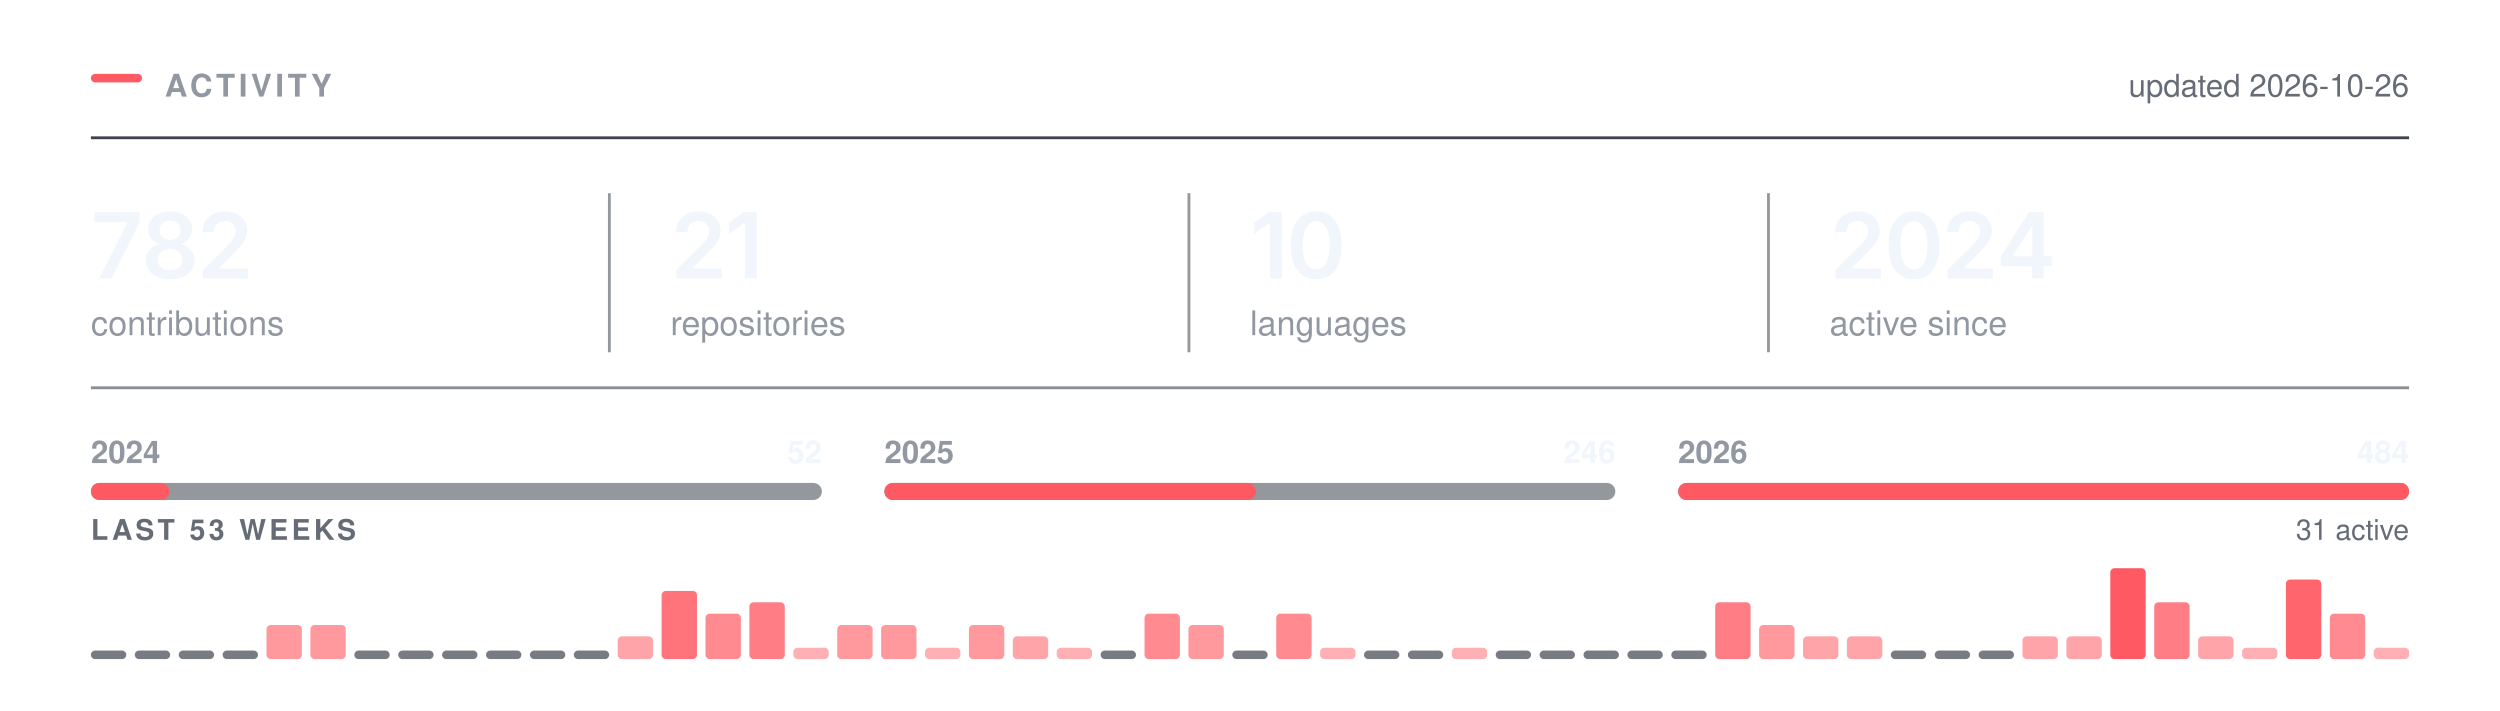
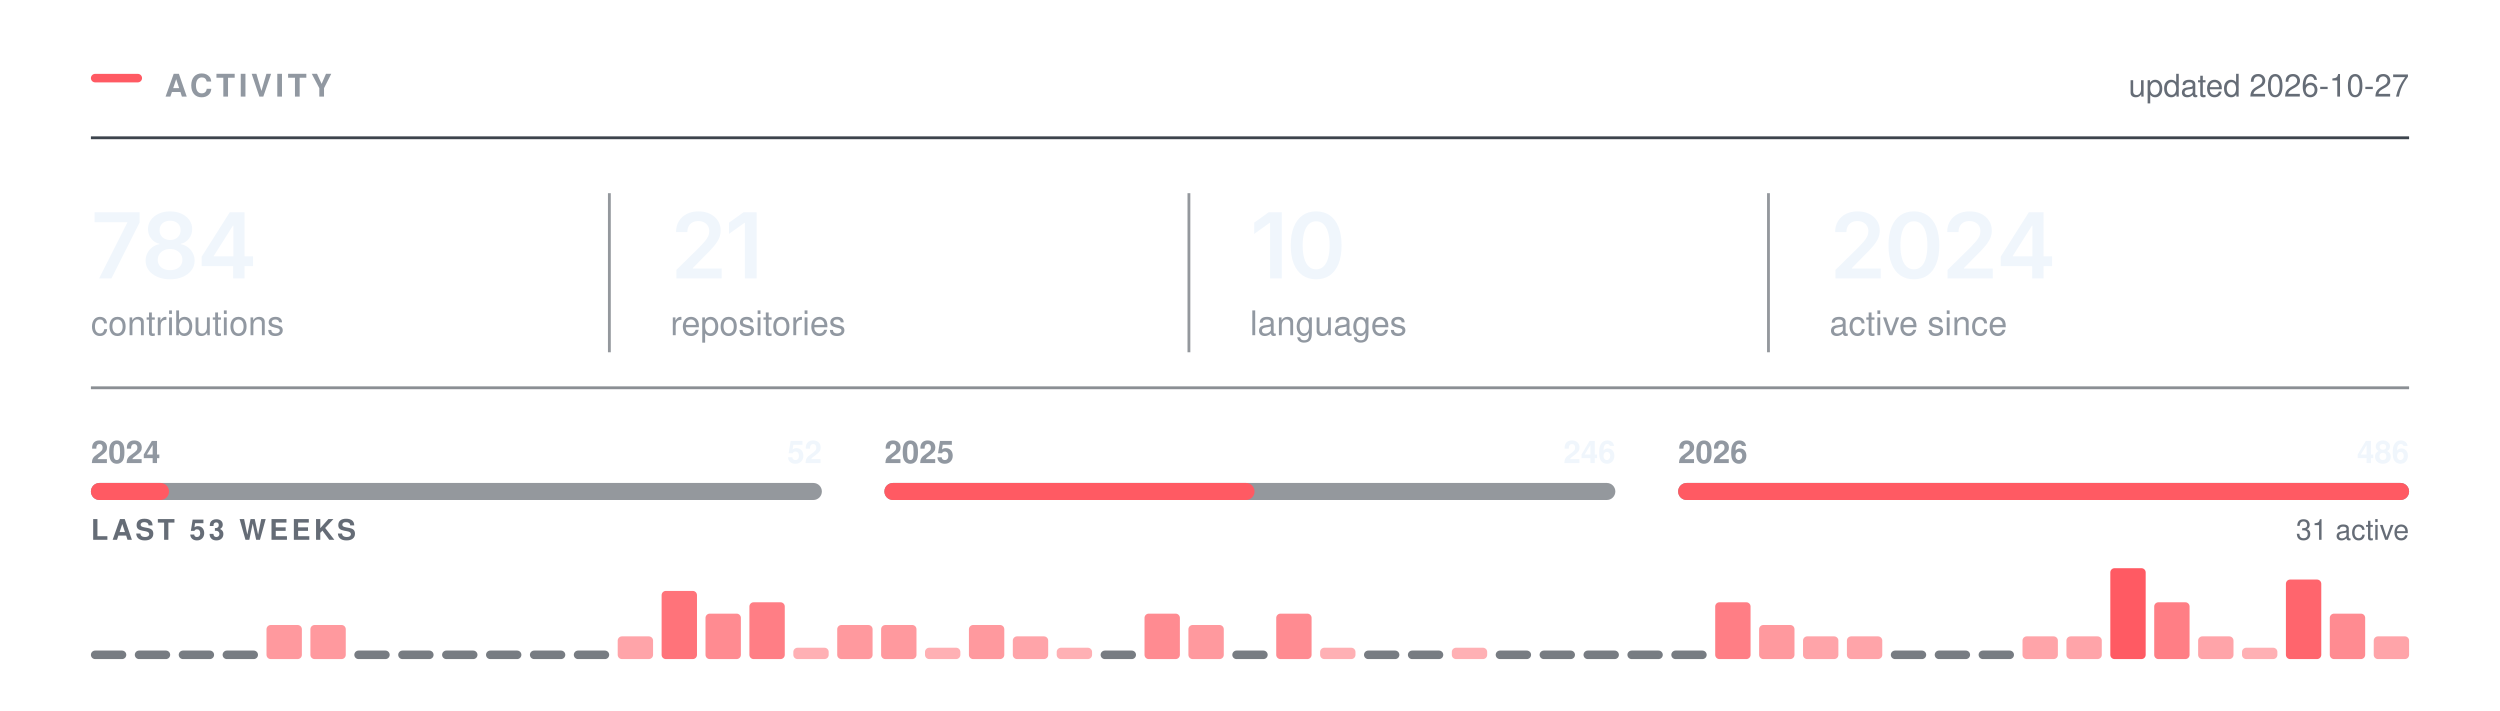
<svg xmlns="http://www.w3.org/2000/svg" width="880" height="250" viewBox="0 0 880 250" role="img" aria-labelledby="t" fill="none">
  <rect x="32.00" y="26.00" width="18" height="3" rx="1.5" fill="#FF5A63" />
  <text x="58.00" y="34.00" font-family="-apple-system,BlinkMacSystemFont,&quot;Segoe UI&quot;,Helvetica,Arial,&quot;Apple Color Emoji&quot;,&quot;Segoe UI Emoji&quot;,sans-serif" font-size="11" font-weight="600" fill="#9198a1" letter-spacing="1.3">ACTIVITY</text>
  <line x1="32.00" y1="48.5" x2="848.00" y2="48.5" stroke="#3d444d" stroke-width="1" />
-   <text x="848.00" y="34.00" font-family="-apple-system,BlinkMacSystemFont,&quot;Segoe UI&quot;,Helvetica,Arial,&quot;Apple Color Emoji&quot;,&quot;Segoe UI Emoji&quot;,sans-serif" font-size="11" font-weight="400" fill="#656c76" text-anchor="end">updated 2026-10-26</text>
+   <text x="848.00" y="34.00" font-family="-apple-system,BlinkMacSystemFont,&quot;Segoe UI&quot;,Helvetica,Arial,&quot;Apple Color Emoji&quot;,&quot;Segoe UI Emoji&quot;,sans-serif" font-size="11" font-weight="400" fill="#656c76" text-anchor="end">updated 2026-10-27</text>
  <g transform="translate(32.00,98.00)">
-     <path d="M2.89 0 12.8 -19.62V-19.78H1.3V-23.28H17.14V-19.69L7.23 0Z M27.87 0.31Q25.36 0.31 23.4 -0.54Q21.45 -1.39 20.35 -2.87Q19.25 -4.34 19.25 -6.23Q19.25 -7.69 19.89 -8.92Q20.53 -10.16 21.63 -10.98Q22.73 -11.81 24.11 -12.05V-12.19Q22.31 -12.59 21.2 -14.04Q20.09 -15.48 20.09 -17.36Q20.09 -19.16 21.1 -20.56Q22.11 -21.97 23.86 -22.78Q25.62 -23.59 27.87 -23.59Q30.11 -23.59 31.86 -22.78Q33.62 -21.97 34.64 -20.56Q35.65 -19.16 35.65 -17.36Q35.65 -15.48 34.54 -14.04Q33.42 -12.59 31.65 -12.19V-12.05Q33.01 -11.81 34.11 -10.98Q35.22 -10.16 35.86 -8.92Q36.51 -7.69 36.51 -6.23Q36.51 -4.34 35.4 -2.87Q34.29 -1.39 32.34 -0.54Q30.39 0.31 27.87 0.31ZM27.87 -2.91Q29.18 -2.91 30.15 -3.36Q31.12 -3.81 31.66 -4.63Q32.2 -5.45 32.2 -6.53Q32.2 -7.66 31.64 -8.51Q31.07 -9.36 30.1 -9.86Q29.12 -10.36 27.87 -10.36Q26.62 -10.36 25.64 -9.87Q24.65 -9.38 24.09 -8.52Q23.53 -7.66 23.53 -6.53Q23.53 -5.45 24.06 -4.64Q24.59 -3.83 25.57 -3.37Q26.56 -2.91 27.87 -2.91ZM27.87 -13.52Q28.95 -13.52 29.78 -13.95Q30.61 -14.39 31.09 -15.16Q31.57 -15.94 31.57 -16.95Q31.57 -17.97 31.11 -18.72Q30.64 -19.47 29.8 -19.89Q28.97 -20.31 27.87 -20.31Q26.76 -20.31 25.93 -19.89Q25.09 -19.47 24.63 -18.72Q24.17 -17.97 24.17 -16.95Q24.17 -15.94 24.64 -15.16Q25.11 -14.39 25.95 -13.95Q26.79 -13.52 27.87 -13.52Z M39.42 0V-3L47.49 -10.95Q48.63 -12.12 49.41 -13.03Q50.18 -13.94 50.58 -14.79Q50.98 -15.64 50.98 -16.64Q50.98 -17.73 50.47 -18.53Q49.96 -19.33 49.1 -19.76Q48.23 -20.19 47.12 -20.19Q45.95 -20.19 45.08 -19.72Q44.21 -19.25 43.74 -18.38Q43.27 -17.52 43.27 -16.31H39.29Q39.29 -18.52 40.3 -20.16Q41.31 -21.8 43.08 -22.7Q44.85 -23.59 47.17 -23.59Q49.49 -23.59 51.26 -22.72Q53.02 -21.84 54.01 -20.32Q54.99 -18.8 54.99 -16.84Q54.99 -15.55 54.51 -14.31Q54.02 -13.08 52.77 -11.52Q51.52 -9.97 49.24 -7.78L45.2 -3.66V-3.48H55.34V0Z" fill="#f0f6fc" />
+     <path d="M2.89 0 12.8 -19.62V-19.78H1.3V-23.28H17.14V-19.69L7.23 0Z M27.87 0.31Q25.36 0.31 23.4 -0.54Q21.45 -1.39 20.35 -2.87Q19.25 -4.34 19.25 -6.23Q19.25 -7.69 19.89 -8.92Q20.53 -10.16 21.63 -10.98Q22.73 -11.81 24.11 -12.05V-12.19Q22.31 -12.59 21.2 -14.04Q20.09 -15.48 20.09 -17.36Q20.09 -19.16 21.1 -20.56Q22.11 -21.97 23.86 -22.78Q25.62 -23.59 27.87 -23.59Q30.11 -23.59 31.86 -22.78Q33.62 -21.97 34.64 -20.56Q35.65 -19.16 35.65 -17.36Q35.65 -15.48 34.54 -14.04Q33.42 -12.59 31.65 -12.19V-12.05Q33.01 -11.81 34.11 -10.98Q35.22 -10.16 35.86 -8.92Q36.51 -7.69 36.51 -6.23Q36.51 -4.34 35.4 -2.87Q34.29 -1.39 32.34 -0.54Q30.39 0.31 27.87 0.31ZM27.87 -2.91Q29.18 -2.91 30.15 -3.36Q31.12 -3.81 31.66 -4.63Q32.2 -5.45 32.2 -6.53Q32.2 -7.66 31.64 -8.51Q31.07 -9.36 30.1 -9.86Q29.12 -10.36 27.87 -10.36Q26.62 -10.36 25.64 -9.87Q24.65 -9.38 24.09 -8.52Q23.53 -7.66 23.53 -6.53Q23.53 -5.45 24.06 -4.64Q24.59 -3.83 25.57 -3.37Q26.56 -2.91 27.87 -2.91ZM27.87 -13.52Q28.95 -13.52 29.78 -13.95Q30.61 -14.39 31.09 -15.16Q31.57 -15.94 31.57 -16.95Q31.57 -17.97 31.11 -18.72Q30.64 -19.47 29.8 -19.89Q28.97 -20.31 27.87 -20.31Q26.76 -20.31 25.93 -19.89Q25.09 -19.47 24.63 -18.72Q24.17 -17.97 24.17 -16.95Q24.17 -15.94 24.64 -15.16Q25.11 -14.39 25.95 -13.95Q26.79 -13.52 27.87 -13.52Z M38.99 -4.33V-7.66L48.88 -23.28H51.63V-18.53H49.96L43.26 -7.95V-7.77H57.07V-4.33ZM50.07 0V-5.33L50.15 -6.84V-23.28H54.07V0Z" fill="#f0f6fc" />
  </g>
  <text x="32.00" y="118.00" font-family="-apple-system,BlinkMacSystemFont,&quot;Segoe UI&quot;,Helvetica,Arial,&quot;Apple Color Emoji&quot;,&quot;Segoe UI Emoji&quot;,sans-serif" font-size="12" font-weight="400" fill="#9198a1">contributions</text>
  <g transform="translate(236.00,98.00)">
    <path d="M2.09 0V-3L10.17 -10.95Q11.31 -12.12 12.09 -13.03Q12.86 -13.94 13.26 -14.79Q13.66 -15.64 13.66 -16.64Q13.66 -17.73 13.15 -18.53Q12.64 -19.33 11.77 -19.76Q10.91 -20.19 9.8 -20.19Q8.62 -20.19 7.76 -19.72Q6.89 -19.25 6.42 -18.38Q5.95 -17.52 5.95 -16.31H1.97Q1.97 -18.52 2.98 -20.16Q3.98 -21.8 5.76 -22.7Q7.53 -23.59 9.84 -23.59Q12.17 -23.59 13.94 -22.72Q15.7 -21.84 16.69 -20.32Q17.67 -18.8 17.67 -16.84Q17.67 -15.55 17.19 -14.31Q16.7 -13.08 15.45 -11.52Q14.2 -9.97 11.92 -7.78L7.88 -3.66V-3.48H18.02V0Z M30.34 -23.28V0H26.2V-19.56H26.04L20.61 -15.66V-19.62L25.72 -23.28Z" fill="#f0f6fc" />
  </g>
  <text x="236.00" y="118.00" font-family="-apple-system,BlinkMacSystemFont,&quot;Segoe UI&quot;,Helvetica,Arial,&quot;Apple Color Emoji&quot;,&quot;Segoe UI Emoji&quot;,sans-serif" font-size="12" font-weight="400" fill="#9198a1">repositories</text>
  <line x1="214.5" y1="68.00" x2="214.5" y2="124.00" stroke="#3d444d" stroke-width="1" opacity="0.55" />
  <g transform="translate(440.00,98.00)">
    <path d="M11.2 -23.28V0H7.06V-19.56H6.91L1.47 -15.66V-19.62L6.58 -23.28Z M23.28 0.31Q20.47 0.31 18.47 -1.1Q16.47 -2.52 15.4 -5.18Q14.34 -7.84 14.34 -11.62Q14.34 -15.41 15.41 -18.08Q16.48 -20.75 18.47 -22.17Q20.47 -23.59 23.28 -23.59Q26.11 -23.59 28.11 -22.17Q30.11 -20.75 31.17 -18.08Q32.23 -15.41 32.23 -11.62Q32.23 -7.84 31.18 -5.18Q30.12 -2.52 28.12 -1.1Q26.12 0.31 23.28 0.31ZM23.29 -3.19Q24.81 -3.19 25.86 -4.18Q26.92 -5.17 27.47 -7.05Q28.03 -8.94 28.03 -11.62Q28.03 -14.33 27.47 -16.22Q26.92 -18.11 25.86 -19.11Q24.81 -20.11 23.29 -20.11Q21.76 -20.11 20.71 -19.11Q19.65 -18.11 19.1 -16.22Q18.54 -14.33 18.54 -11.62Q18.54 -8.94 19.09 -7.05Q19.64 -5.17 20.7 -4.18Q21.76 -3.19 23.29 -3.19Z" fill="#f0f6fc" />
  </g>
  <text x="440.00" y="118.00" font-family="-apple-system,BlinkMacSystemFont,&quot;Segoe UI&quot;,Helvetica,Arial,&quot;Apple Color Emoji&quot;,&quot;Segoe UI Emoji&quot;,sans-serif" font-size="12" font-weight="400" fill="#9198a1">languages</text>
  <line x1="418.5" y1="68.00" x2="418.5" y2="124.00" stroke="#3d444d" stroke-width="1" opacity="0.55" />
  <g transform="translate(644.00,98.00)">
    <path d="M2.09 0V-3L10.17 -10.95Q11.31 -12.12 12.09 -13.03Q12.86 -13.94 13.26 -14.79Q13.66 -15.64 13.66 -16.64Q13.66 -17.73 13.15 -18.53Q12.64 -19.33 11.77 -19.76Q10.91 -20.19 9.8 -20.19Q8.62 -20.19 7.76 -19.72Q6.89 -19.25 6.42 -18.38Q5.95 -17.52 5.95 -16.31H1.97Q1.97 -18.52 2.98 -20.16Q3.98 -21.8 5.76 -22.7Q7.53 -23.59 9.84 -23.59Q12.17 -23.59 13.94 -22.72Q15.7 -21.84 16.69 -20.32Q17.67 -18.8 17.67 -16.84Q17.67 -15.55 17.19 -14.31Q16.7 -13.08 15.45 -11.52Q14.2 -9.97 11.92 -7.78L7.88 -3.66V-3.48H18.02V0Z M29.68 0.31Q26.87 0.31 24.87 -1.1Q22.87 -2.52 21.81 -5.18Q20.75 -7.84 20.75 -11.62Q20.75 -15.41 21.82 -18.08Q22.89 -20.75 24.88 -22.17Q26.87 -23.59 29.68 -23.59Q32.51 -23.59 34.51 -22.17Q36.51 -20.75 37.58 -18.08Q38.64 -15.41 38.64 -11.62Q38.64 -7.84 37.58 -5.18Q36.53 -2.52 34.53 -1.1Q32.53 0.31 29.68 0.31ZM29.7 -3.19Q31.22 -3.19 32.27 -4.18Q33.33 -5.17 33.88 -7.05Q34.43 -8.94 34.43 -11.62Q34.43 -14.33 33.88 -16.22Q33.33 -18.11 32.27 -19.11Q31.22 -20.11 29.7 -20.11Q28.17 -20.11 27.11 -19.11Q26.06 -18.11 25.5 -16.22Q24.95 -14.33 24.95 -11.62Q24.95 -8.94 25.5 -7.05Q26.04 -5.17 27.11 -4.18Q28.17 -3.19 29.7 -3.19Z M41.54 0V-3L49.62 -10.95Q50.76 -12.12 51.53 -13.03Q52.31 -13.94 52.7 -14.79Q53.1 -15.64 53.1 -16.64Q53.1 -17.73 52.6 -18.53Q52.09 -19.33 51.22 -19.76Q50.35 -20.19 49.24 -20.19Q48.07 -20.19 47.2 -19.72Q46.34 -19.25 45.87 -18.38Q45.4 -17.52 45.4 -16.31H41.42Q41.42 -18.52 42.42 -20.16Q43.43 -21.8 45.2 -22.7Q46.98 -23.59 49.29 -23.59Q51.62 -23.59 53.38 -22.72Q55.15 -21.84 56.13 -20.32Q57.12 -18.8 57.12 -16.84Q57.12 -15.55 56.63 -14.31Q56.15 -13.08 54.9 -11.52Q53.65 -9.97 51.37 -7.78L47.32 -3.66V-3.48H57.46V0Z M60.26 -4.33V-7.66L70.15 -23.28H72.9V-18.53H71.22L64.52 -7.95V-7.77H78.33V-4.33ZM71.33 0V-5.33L71.41 -6.84V-23.28H75.33V0Z" fill="#f0f6fc" />
  </g>
  <text x="644.00" y="118.00" font-family="-apple-system,BlinkMacSystemFont,&quot;Segoe UI&quot;,Helvetica,Arial,&quot;Apple Color Emoji&quot;,&quot;Segoe UI Emoji&quot;,sans-serif" font-size="12" font-weight="400" fill="#9198a1">active since</text>
  <line x1="622.5" y1="68.00" x2="622.5" y2="124.00" stroke="#3d444d" stroke-width="1" opacity="0.55" />
  <line x1="32.00" y1="136.5" x2="848.00" y2="136.5" stroke="#3d444d" stroke-width="1" opacity="0.6" />
  <rect x="32.0" y="170" width="257.3" height="6" rx="3" fill="#3d444d" opacity="0.55" />
-   <rect x="32.0" y="170" width="27.6" height="6" rx="3" fill="#FF5A63" />
+   <rect x="32.0" y="170" width="27.5" height="6" rx="3" fill="#FF5A63" />
  <text x="32.00" y="163.00" font-family="-apple-system,BlinkMacSystemFont,&quot;Segoe UI&quot;,Helvetica,Arial,&quot;Apple Color Emoji&quot;,&quot;Segoe UI Emoji&quot;,sans-serif" font-size="11" font-weight="600" fill="#9198a1">2024</text>
  <text x="289.33" y="163.00" font-family="-apple-system,BlinkMacSystemFont,&quot;Segoe UI&quot;,Helvetica,Arial,&quot;Apple Color Emoji&quot;,&quot;Segoe UI Emoji&quot;,sans-serif" font-size="11" font-weight="600" fill="#f0f6fc" text-anchor="end">52</text>
  <rect x="311.3" y="170" width="257.3" height="6" rx="3" fill="#3d444d" opacity="0.55" />
-   <rect x="311.3" y="170" width="130.8" height="6" rx="3" fill="#FF5A63" />
+   <rect x="311.3" y="170" width="130.3" height="6" rx="3" fill="#FF5A63" />
  <text x="311.33" y="163.00" font-family="-apple-system,BlinkMacSystemFont,&quot;Segoe UI&quot;,Helvetica,Arial,&quot;Apple Color Emoji&quot;,&quot;Segoe UI Emoji&quot;,sans-serif" font-size="11" font-weight="600" fill="#9198a1">2025</text>
  <text x="568.67" y="163.00" font-family="-apple-system,BlinkMacSystemFont,&quot;Segoe UI&quot;,Helvetica,Arial,&quot;Apple Color Emoji&quot;,&quot;Segoe UI Emoji&quot;,sans-serif" font-size="11" font-weight="600" fill="#f0f6fc" text-anchor="end">246</text>
  <rect x="590.7" y="170" width="257.3" height="6" rx="3" fill="#3d444d" opacity="0.55" />
  <rect x="590.7" y="170" width="257.3" height="6" rx="3" fill="#FF5A63" />
  <text x="590.67" y="163.00" font-family="-apple-system,BlinkMacSystemFont,&quot;Segoe UI&quot;,Helvetica,Arial,&quot;Apple Color Emoji&quot;,&quot;Segoe UI Emoji&quot;,sans-serif" font-size="11" font-weight="600" fill="#9198a1">2026</text>
-   <text x="848.00" y="163.00" font-family="-apple-system,BlinkMacSystemFont,&quot;Segoe UI&quot;,Helvetica,Arial,&quot;Apple Color Emoji&quot;,&quot;Segoe UI Emoji&quot;,sans-serif" font-size="11" font-weight="600" fill="#f0f6fc" text-anchor="end">484</text>
+   <text x="848.00" y="163.00" font-family="-apple-system,BlinkMacSystemFont,&quot;Segoe UI&quot;,Helvetica,Arial,&quot;Apple Color Emoji&quot;,&quot;Segoe UI Emoji&quot;,sans-serif" font-size="11" font-weight="600" fill="#f0f6fc" text-anchor="end">486</text>
  <text x="32.00" y="190.00" font-family="-apple-system,BlinkMacSystemFont,&quot;Segoe UI&quot;,Helvetica,Arial,&quot;Apple Color Emoji&quot;,&quot;Segoe UI Emoji&quot;,sans-serif" font-size="10" font-weight="600" fill="#656c76" letter-spacing="1.2">LAST 53 WEEKS</text>
  <text x="848.00" y="190.00" font-family="-apple-system,BlinkMacSystemFont,&quot;Segoe UI&quot;,Helvetica,Arial,&quot;Apple Color Emoji&quot;,&quot;Segoe UI Emoji&quot;,sans-serif" font-size="10" font-weight="400" fill="#656c76" text-anchor="end">31 active</text>
  <rect x="32.00" y="229.00" width="12.45" height="3" rx="1.5" fill="#3d444d" opacity="0.7" />
  <rect x="47.45" y="229.00" width="12.45" height="3" rx="1.5" fill="#3d444d" opacity="0.7" />
  <rect x="62.91" y="229.00" width="12.45" height="3" rx="1.5" fill="#3d444d" opacity="0.7" />
  <rect x="78.36" y="229.00" width="12.45" height="3" rx="1.5" fill="#3d444d" opacity="0.7" />
  <rect x="93.81" y="220.00" width="12.45" height="12.00" rx="1.5" fill="#FF5A63" opacity="0.62" />
  <rect x="109.26" y="220.00" width="12.45" height="12.00" rx="1.5" fill="#FF5A63" opacity="0.62" />
  <rect x="124.72" y="229.00" width="12.45" height="3" rx="1.5" fill="#3d444d" opacity="0.7" />
  <rect x="140.17" y="229.00" width="12.45" height="3" rx="1.5" fill="#3d444d" opacity="0.7" />
  <rect x="155.62" y="229.00" width="12.45" height="3" rx="1.5" fill="#3d444d" opacity="0.7" />
  <rect x="171.08" y="229.00" width="12.45" height="3" rx="1.5" fill="#3d444d" opacity="0.7" />
  <rect x="186.53" y="229.00" width="12.45" height="3" rx="1.5" fill="#3d444d" opacity="0.7" />
  <rect x="201.98" y="229.00" width="12.45" height="3" rx="1.5" fill="#3d444d" opacity="0.7" />
  <rect x="217.43" y="224.00" width="12.45" height="8.00" rx="1.5" fill="#FF5A63" opacity="0.55" />
  <rect x="232.89" y="208.00" width="12.45" height="24.00" rx="1.5" fill="#FF5A63" opacity="0.85" />
  <rect x="248.34" y="216.00" width="12.45" height="16.00" rx="1.5" fill="#FF5A63" opacity="0.70" />
  <rect x="263.79" y="212.00" width="12.45" height="20.00" rx="1.5" fill="#FF5A63" opacity="0.78" />
  <rect x="279.25" y="228.00" width="12.45" height="4.00" rx="1.5" fill="#FF5A63" opacity="0.48" />
  <rect x="294.70" y="220.00" width="12.45" height="12.00" rx="1.5" fill="#FF5A63" opacity="0.62" />
  <rect x="310.15" y="220.00" width="12.45" height="12.00" rx="1.5" fill="#FF5A63" opacity="0.62" />
  <rect x="325.60" y="228.00" width="12.45" height="4.00" rx="1.5" fill="#FF5A63" opacity="0.48" />
  <rect x="341.06" y="220.00" width="12.45" height="12.00" rx="1.5" fill="#FF5A63" opacity="0.62" />
  <rect x="356.51" y="224.00" width="12.45" height="8.00" rx="1.5" fill="#FF5A63" opacity="0.55" />
  <rect x="371.96" y="228.00" width="12.45" height="4.00" rx="1.5" fill="#FF5A63" opacity="0.48" />
  <rect x="387.42" y="229.00" width="12.45" height="3" rx="1.5" fill="#3d444d" opacity="0.7" />
  <rect x="402.87" y="216.00" width="12.45" height="16.00" rx="1.5" fill="#FF5A63" opacity="0.70" />
  <rect x="418.32" y="220.00" width="12.45" height="12.00" rx="1.5" fill="#FF5A63" opacity="0.62" />
  <rect x="433.77" y="229.00" width="12.45" height="3" rx="1.5" fill="#3d444d" opacity="0.7" />
  <rect x="449.23" y="216.00" width="12.45" height="16.00" rx="1.5" fill="#FF5A63" opacity="0.70" />
  <rect x="464.68" y="228.00" width="12.45" height="4.00" rx="1.5" fill="#FF5A63" opacity="0.48" />
  <rect x="480.13" y="229.00" width="12.45" height="3" rx="1.5" fill="#3d444d" opacity="0.7" />
  <rect x="495.58" y="229.00" width="12.45" height="3" rx="1.5" fill="#3d444d" opacity="0.7" />
  <rect x="511.04" y="228.00" width="12.45" height="4.00" rx="1.5" fill="#FF5A63" opacity="0.48" />
  <rect x="526.49" y="229.00" width="12.45" height="3" rx="1.5" fill="#3d444d" opacity="0.7" />
  <rect x="541.94" y="229.00" width="12.45" height="3" rx="1.5" fill="#3d444d" opacity="0.7" />
  <rect x="557.40" y="229.00" width="12.45" height="3" rx="1.5" fill="#3d444d" opacity="0.7" />
  <rect x="572.85" y="229.00" width="12.45" height="3" rx="1.5" fill="#3d444d" opacity="0.7" />
  <rect x="588.30" y="229.00" width="12.45" height="3" rx="1.5" fill="#3d444d" opacity="0.7" />
  <rect x="603.75" y="212.00" width="12.45" height="20.00" rx="1.5" fill="#FF5A63" opacity="0.78" />
  <rect x="619.21" y="220.00" width="12.45" height="12.00" rx="1.5" fill="#FF5A63" opacity="0.62" />
  <rect x="634.66" y="224.00" width="12.45" height="8.00" rx="1.5" fill="#FF5A63" opacity="0.55" />
  <rect x="650.11" y="224.00" width="12.45" height="8.00" rx="1.5" fill="#FF5A63" opacity="0.55" />
  <rect x="665.57" y="229.00" width="12.45" height="3" rx="1.5" fill="#3d444d" opacity="0.7" />
  <rect x="681.02" y="229.00" width="12.45" height="3" rx="1.5" fill="#3d444d" opacity="0.7" />
  <rect x="696.47" y="229.00" width="12.45" height="3" rx="1.5" fill="#3d444d" opacity="0.7" />
  <rect x="711.92" y="224.00" width="12.45" height="8.00" rx="1.5" fill="#FF5A63" opacity="0.55" />
  <rect x="727.38" y="224.00" width="12.45" height="8.00" rx="1.5" fill="#FF5A63" opacity="0.55" />
  <rect x="742.83" y="200.00" width="12.45" height="32.00" rx="1.5" fill="#FF5A63" opacity="1.00" />
  <rect x="758.28" y="212.00" width="12.45" height="20.00" rx="1.5" fill="#FF5A63" opacity="0.78" />
  <rect x="773.74" y="224.00" width="12.45" height="8.00" rx="1.5" fill="#FF5A63" opacity="0.55" />
  <rect x="789.19" y="228.00" width="12.45" height="4.00" rx="1.5" fill="#FF5A63" opacity="0.48" />
  <rect x="804.64" y="204.00" width="12.45" height="28.00" rx="1.5" fill="#FF5A63" opacity="0.93" />
  <rect x="820.09" y="216.00" width="12.45" height="16.00" rx="1.5" fill="#FF5A63" opacity="0.70" />
-   <rect x="835.55" y="228.00" width="12.45" height="4.00" rx="1.5" fill="#FF5A63" opacity="0.48" />
+   <rect x="835.55" y="224.00" width="12.45" height="8.00" rx="1.5" fill="#FF5A63" opacity="0.55" />
</svg>
